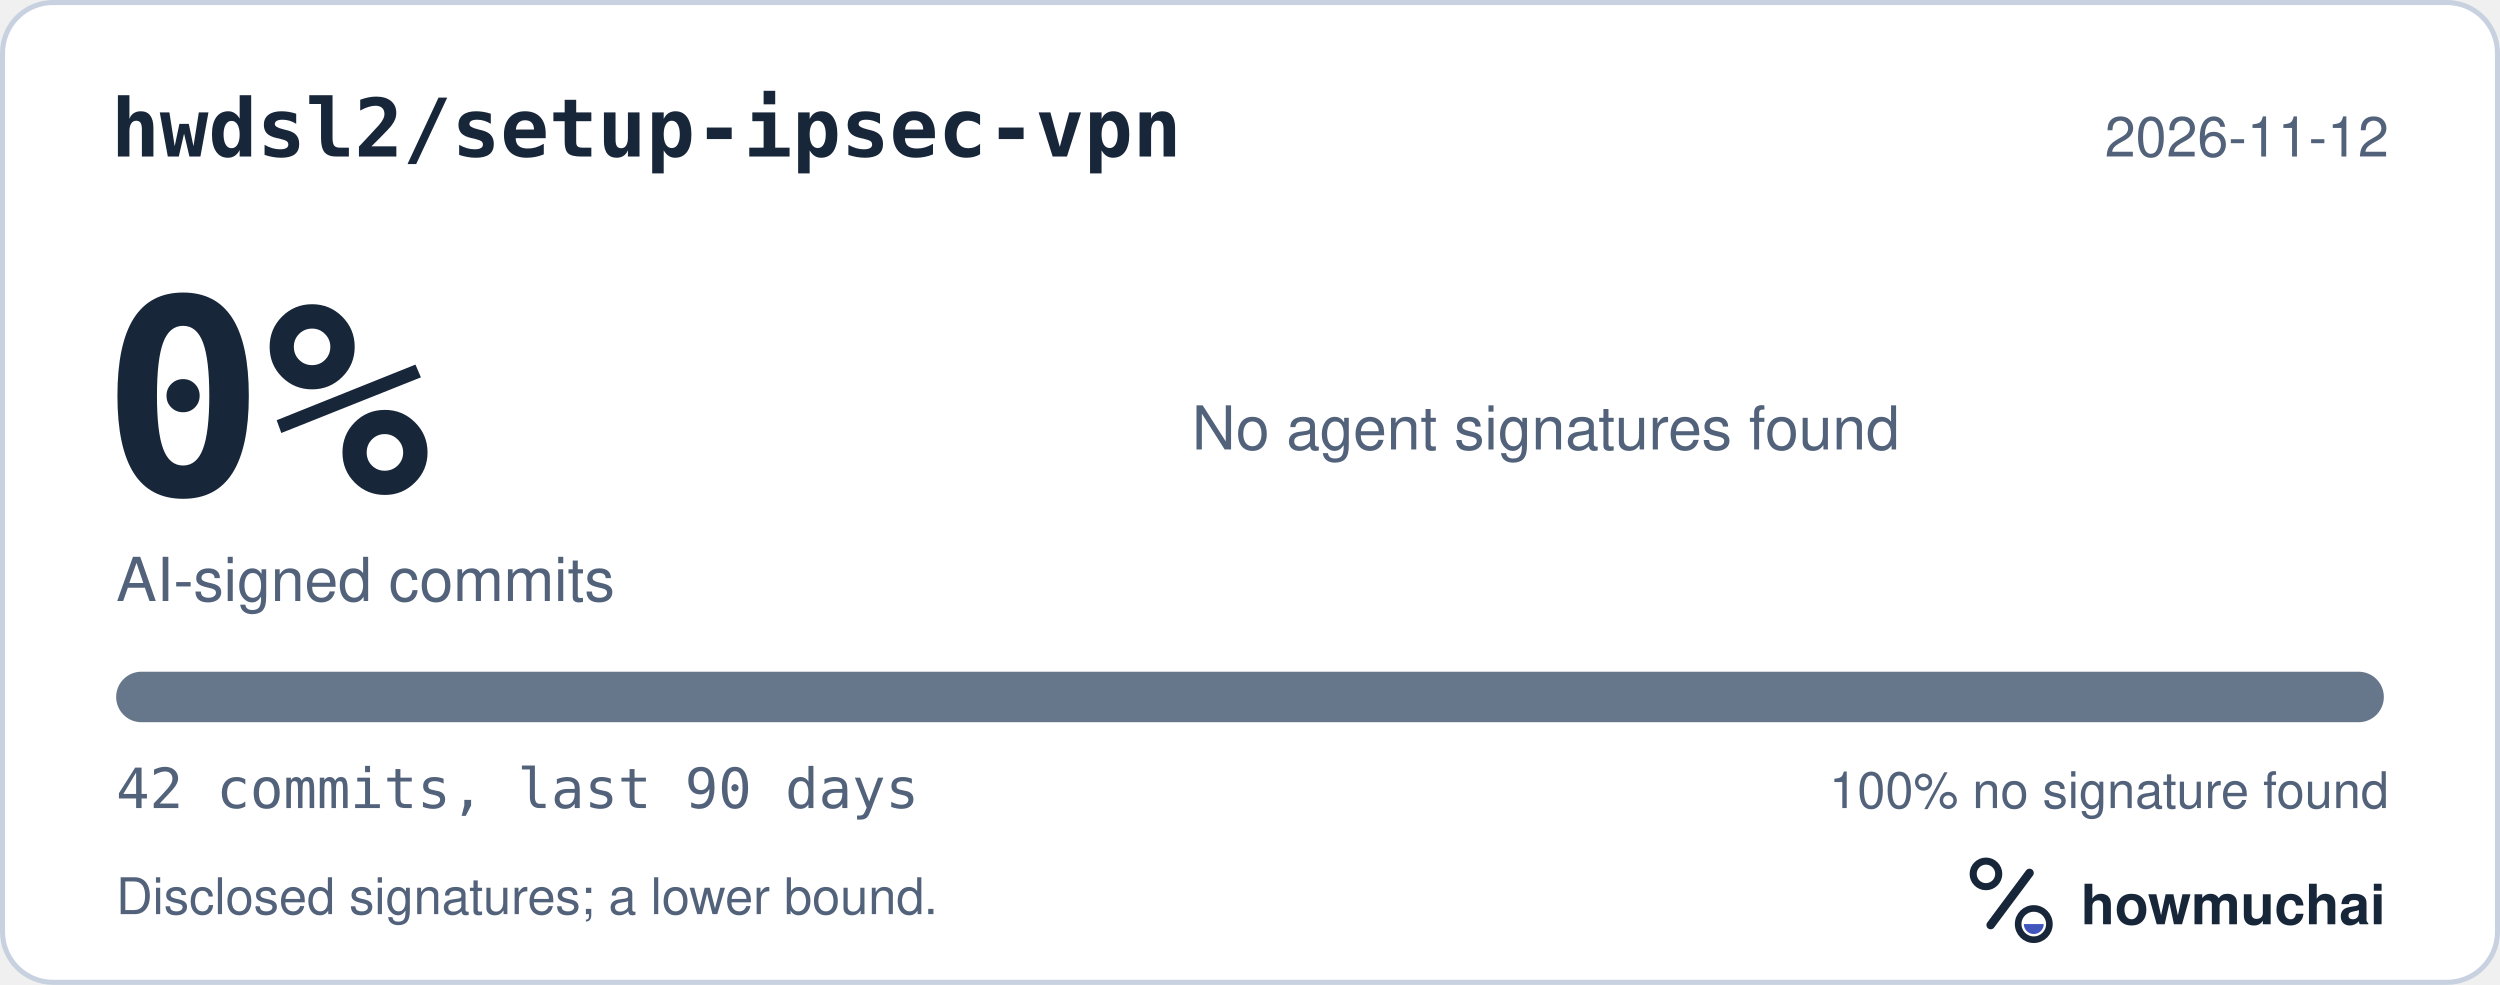
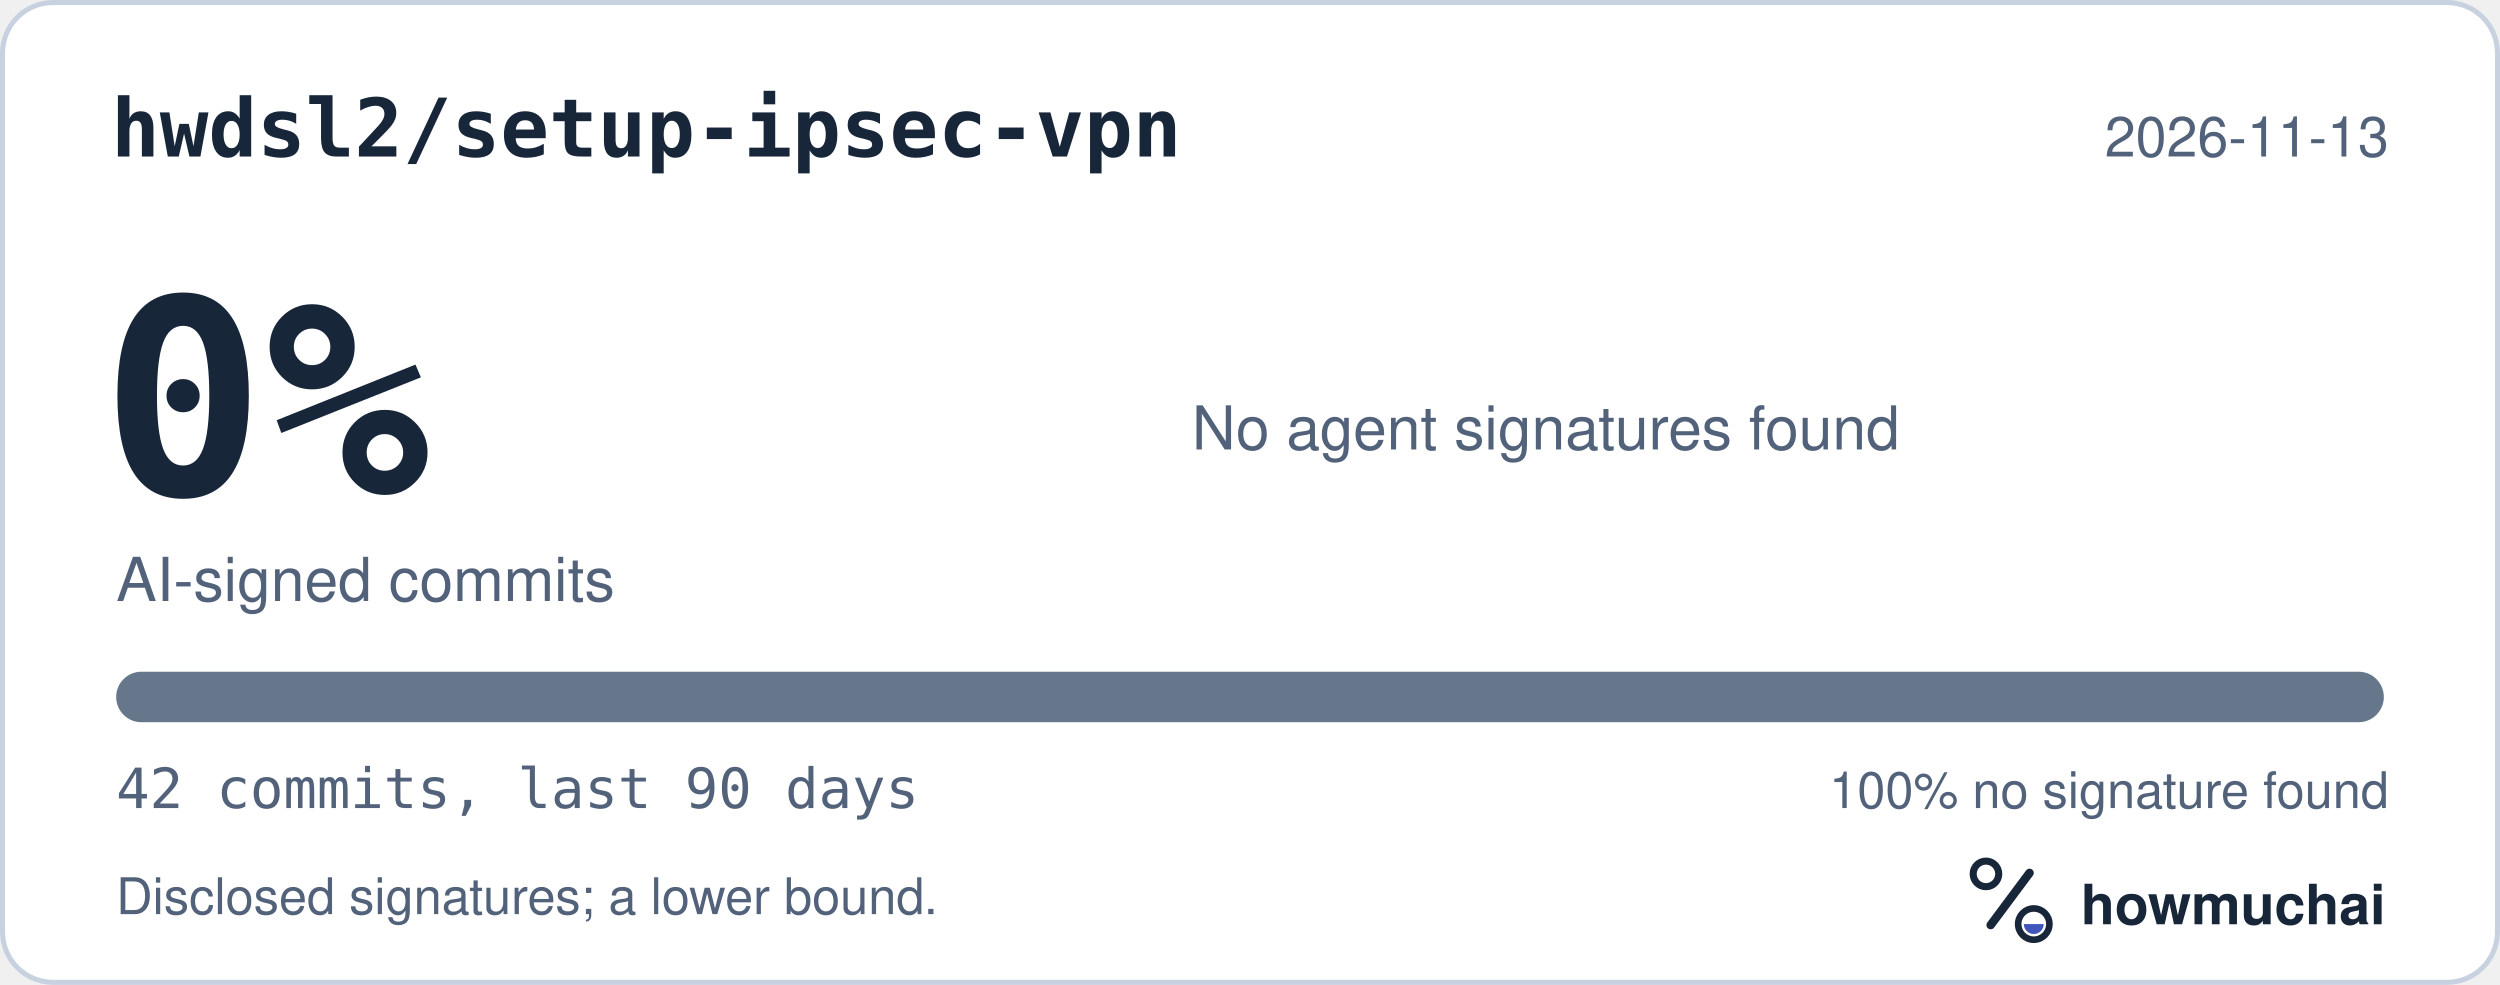
<svg xmlns="http://www.w3.org/2000/svg" width="495" height="195" viewBox="0 0 495 195" role="img" aria-labelledby="hm-t hm-d">
  <rect x="0.5" y="0.5" width="494" height="194" rx="10" fill="#FFFFFF" stroke="#C7D1DF" />
  <text x="22" y="31" fill="#18263A" font-family="ui-monospace, SF Mono, Menlo, Consolas, IBM Plex Mono, monospace" font-size="16" font-weight="600">hwdsl2/setup-ipsec-vpn</text>
-   <text x="473" y="31" fill="#52627A" font-family="-apple-system, BlinkMacSystemFont, Segoe UI, Helvetica, Arial, Fira Sans, sans-serif" font-size="11" text-anchor="end">2026-11-12</text>
+   <text x="473" y="31" fill="#52627A" font-family="-apple-system, BlinkMacSystemFont, Segoe UI, Helvetica, Arial, Fira Sans, sans-serif" font-size="11" text-anchor="end">2026-11-13</text>
  <text x="20" y="98" fill="#18263A" font-family="ui-monospace, SF Mono, Menlo, Consolas, IBM Plex Mono, monospace" font-size="54" font-weight="700">0%</text>
  <text x="23" y="119" fill="#52627A" font-family="-apple-system, BlinkMacSystemFont, Segoe UI, Helvetica, Arial, Fira Sans, sans-serif" font-size="12">AI-signed commits</text>
  <text x="236" y="89" fill="#52627A" font-family="-apple-system, BlinkMacSystemFont, Segoe UI, Helvetica, Arial, Fira Sans, sans-serif" font-size="12">No agent signatures found</text>
  <defs>
    <clipPath id="hm-bar">
      <rect x="23" y="133" width="449" height="10" rx="5" />
    </clipPath>
  </defs>
  <rect x="23" y="133" width="449" height="10" rx="5" fill="#66768B" />
  <g clip-path="url(#hm-bar)" />
  <text x="23" y="160" fill="#52627A" font-family="ui-monospace, SF Mono, Menlo, Consolas, IBM Plex Mono, monospace" font-size="11">42 commits, last 90 days</text>
  <text x="473" y="160" fill="#52627A" font-family="-apple-system, BlinkMacSystemFont, Segoe UI, Helvetica, Arial, Fira Sans, sans-serif" font-size="10" text-anchor="end">100% no signature found</text>
  <text x="23" y="181" fill="#52627A" font-family="-apple-system, BlinkMacSystemFont, Segoe UI, Helvetica, Arial, Fira Sans, sans-serif" font-size="10">Disclosed signatures; a lower bound.</text>
  <g transform="translate(386 166) scale(0.046875)">
    <circle cx="154" cy="150" r="54" fill="none" stroke="#18263A" stroke-width="30" />
    <path d="M174 366 338 146" fill="none" stroke="#18263A" stroke-width="36" stroke-linecap="round" />
    <circle cx="356" cy="362" r="66" fill="none" stroke="#18263A" stroke-width="28" />
    <path d="M314 362a42 42 0 0 0 84 0Z" fill="#4056BC" />
  </g>
  <text x="412" y="183" fill="#18263A" font-family="-apple-system, BlinkMacSystemFont, Segoe UI, Helvetica, Arial, Fira Sans, sans-serif" font-size="11" font-weight="650">howmuchai</text>
</svg>
